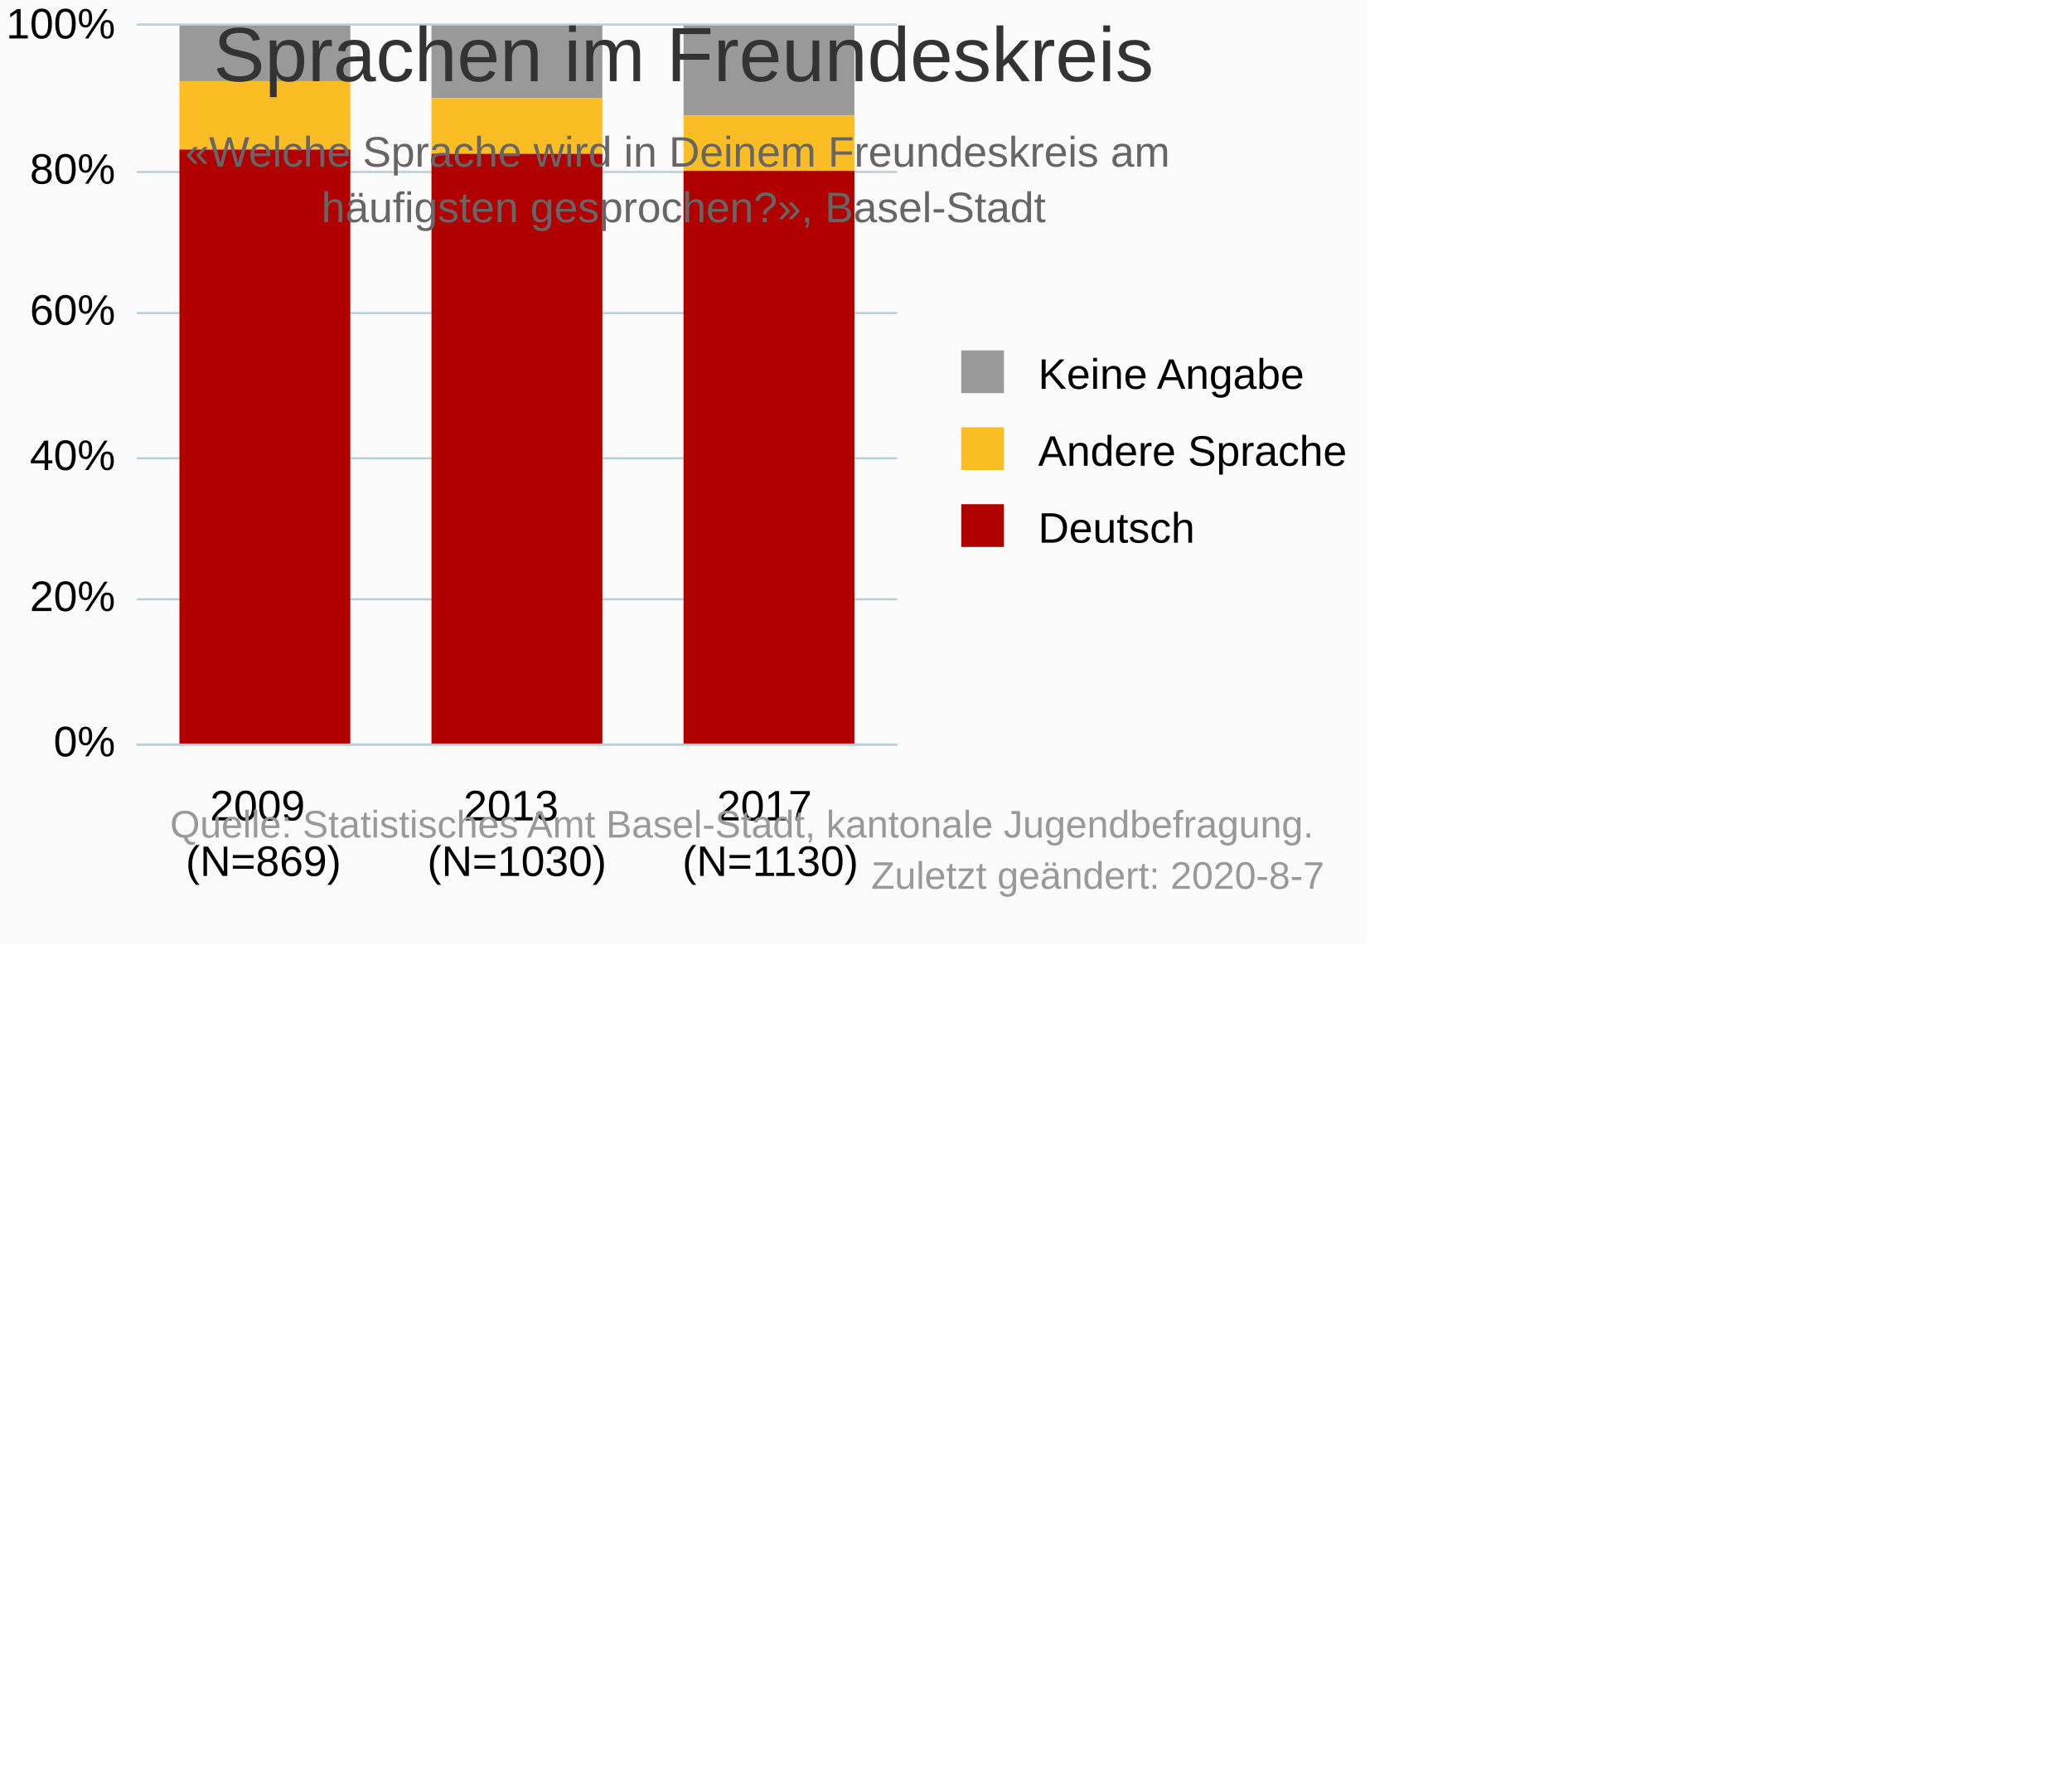
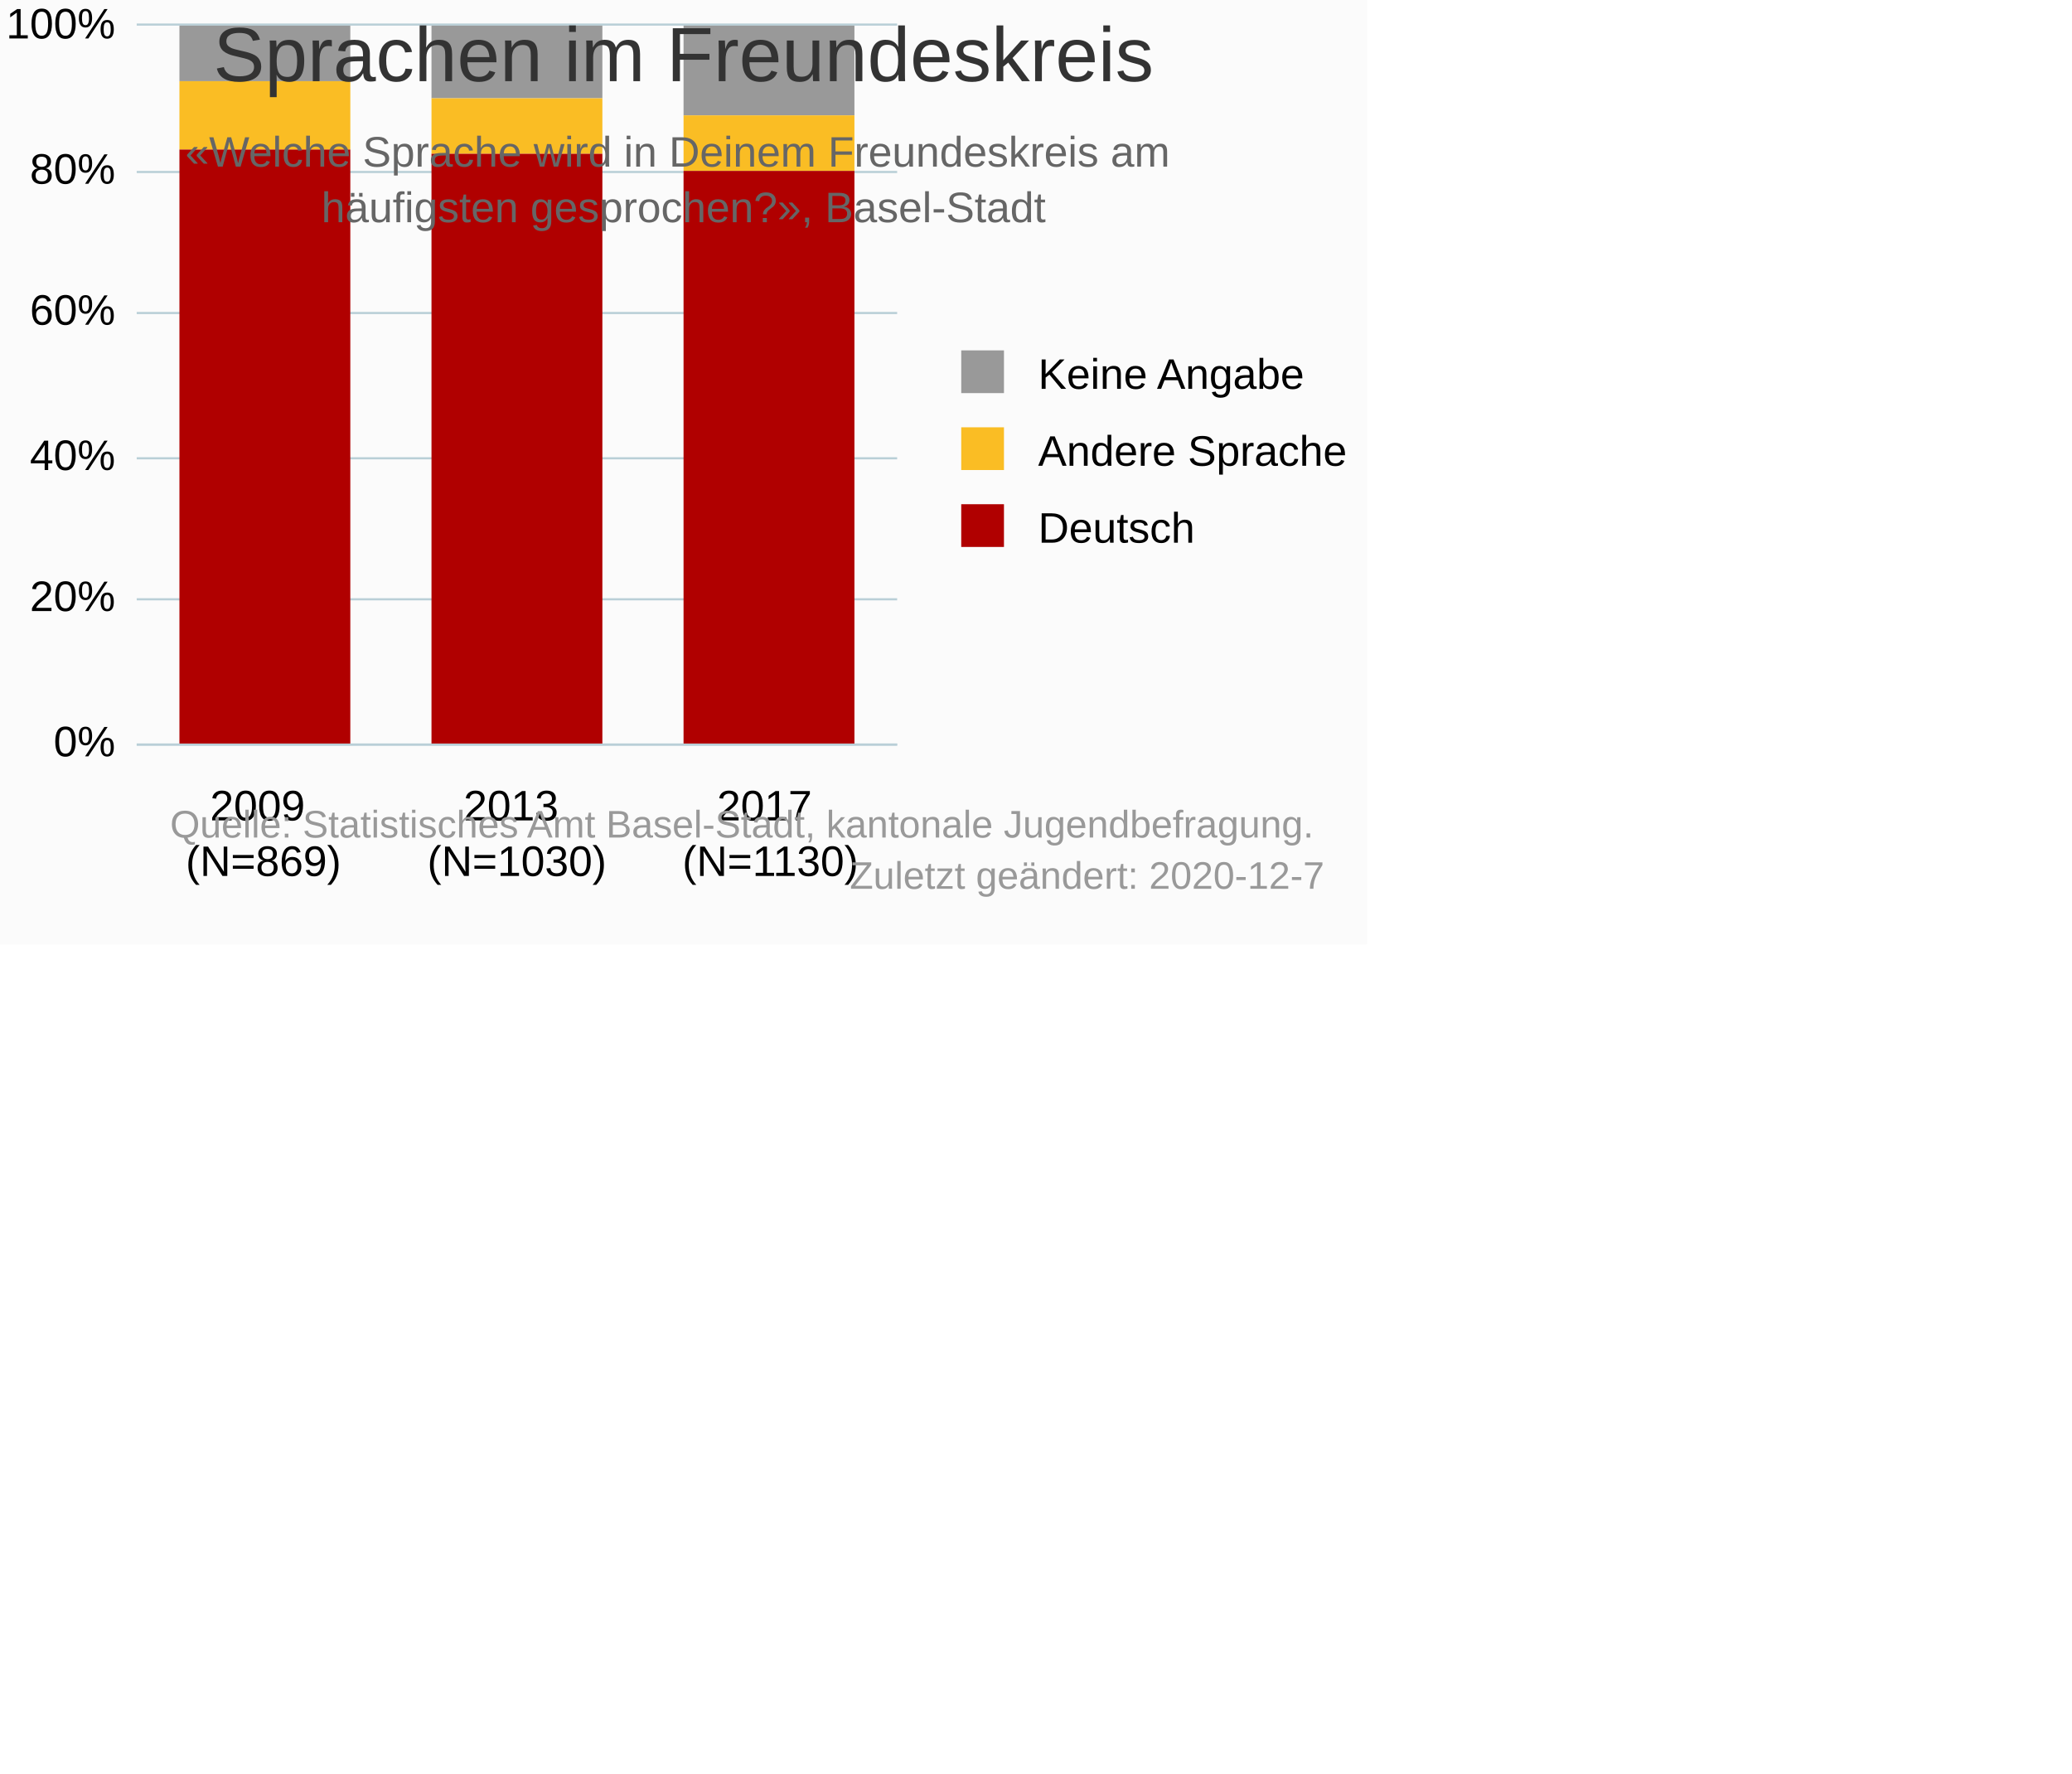
<svg xmlns="http://www.w3.org/2000/svg" version="1.1" class="highcharts-root" style="font-family:&quot;Lucida Grande&quot;, &quot;Lucida Sans Unicode&quot;, Arial, Helvetica, sans-serif;font-size:10px;color:#000000;fill:#000000;" viewBox="0 0 485 415">
  <defs>
-     <clipPath id="highcharts-1nn4ap1-6">
+     <clipPath id="highcharts-s4b7eoe-15-">
      <rect x="0" y="0" width="178" height="168" fill="none" />
    </clipPath>
-     <clipPath id="highcharts-1nn4ap1-7">
+     <clipPath id="highcharts-s4b7eoe-19-">
      <rect x="0" y="0" width="178" height="168" fill="none" />
    </clipPath>
  </defs>
  <rect fill="#fbfbfb" class="highcharts-background" x="0" y="0" width="320" height="221" rx="0" ry="0" />
  <rect fill="none" class="highcharts-plot-background" x="32" y="6" width="178" height="168" />
  <g class="highcharts-pane-group" data-z-index="0" />
-   <g class="highcharts-grid highcharts-xaxis-grid " data-z-index="1">
+   <g class="highcharts-grid highcharts-xaxis-grid" data-z-index="1">
    <path fill="none" data-z-index="1" class="highcharts-grid-line" d="M 90.5 6 L 90.5 174" opacity="1" />
    <path fill="none" data-z-index="1" class="highcharts-grid-line" d="M 150.5 6 L 150.5 174" opacity="1" />
    <path fill="none" data-z-index="1" class="highcharts-grid-line" d="M 209.5 6 L 209.5 174" opacity="1" />
    <path fill="none" data-z-index="1" class="highcharts-grid-line" d="M 31.5 6 L 31.5 174" opacity="1" />
  </g>
  <rect fill="none" class="highcharts-plot-border" data-z-index="1" x="32" y="6" width="178" height="168" />
-   <g class="highcharts-grid highcharts-yaxis-grid " data-z-index="1">
+   <g class="highcharts-grid highcharts-yaxis-grid" data-z-index="1">
    <path fill="none" stroke="#B9CFD7" stroke-width="0.5" data-z-index="1" class="highcharts-grid-line" d="M 32 174.25 L 210 174.25" opacity="1" />
    <path fill="none" stroke="#B9CFD7" stroke-width="0.5" data-z-index="1" class="highcharts-grid-line" d="M 32 140.25 L 210 140.25" opacity="1" />
    <path fill="none" stroke="#B9CFD7" stroke-width="0.5" data-z-index="1" class="highcharts-grid-line" d="M 32 107.25 L 210 107.25" opacity="1" />
    <path fill="none" stroke="#B9CFD7" stroke-width="0.5" data-z-index="1" class="highcharts-grid-line" d="M 32 73.25 L 210 73.25" opacity="1" />
    <path fill="none" stroke="#B9CFD7" stroke-width="0.5" data-z-index="1" class="highcharts-grid-line" d="M 32 40.25 L 210 40.25" opacity="1" />
    <path fill="none" stroke="#B9CFD7" stroke-width="0.5" data-z-index="1" class="highcharts-grid-line" d="M 32 5.75 L 210 5.75" opacity="1" />
  </g>
-   <g class="highcharts-axis highcharts-xaxis " data-z-index="2">
+   <g class="highcharts-axis highcharts-xaxis" data-z-index="2">
    <path fill="none" class="highcharts-axis-line" stroke="#B9CFD7" stroke-width="0.5" data-z-index="7" d="M 32 174.25 L 210 174.25" />
  </g>
-   <g class="highcharts-axis highcharts-yaxis " data-z-index="2">
+   <g class="highcharts-axis highcharts-yaxis" data-z-index="2">
    <path fill="none" class="highcharts-axis-line" data-z-index="7" d="M 32 6 L 32 174" />
  </g>
  <g class="highcharts-series-group" data-z-index="3">
-     <g data-z-index="0.1" class="highcharts-series highcharts-series-0 highcharts-column-series " transform="translate(32,6) scale(1 1)" clip-path="url(#highcharts-1nn4ap1-7)">
-       <rect x="10" y="0" width="40" height="13" fill="#999999" class="highcharts-point" />
-       <rect x="69" y="0" width="40" height="17" fill="#999999" class="highcharts-point" />
-       <rect x="128" y="0" width="40" height="21" fill="#999999" class="highcharts-point" />
+     <g class="highcharts-series highcharts-series-0 highcharts-column-series" data-z-index="0.1" opacity="1" transform="translate(32,6) scale(1 1)" clip-path="url(#highcharts-s4b7eoe-19-)">
+       <rect x="10" y="0" width="40" height="13" fill="#999999" opacity="1" class="highcharts-point" />
+       <rect x="69" y="0" width="40" height="17" fill="#999999" opacity="1" class="highcharts-point" />
+       <rect x="128" y="0" width="40" height="21" fill="#999999" opacity="1" class="highcharts-point" />
    </g>
-     <g data-z-index="0.1" class="highcharts-markers highcharts-series-0 highcharts-column-series " transform="translate(32,6) scale(1 1)" clip-path="none" />
-     <g data-z-index="0.1" class="highcharts-series highcharts-series-1 highcharts-column-series " transform="translate(32,6) scale(1 1)" clip-path="url(#highcharts-1nn4ap1-7)">
-       <rect x="10" y="13" width="40" height="16" fill="#FABD24" class="highcharts-point" />
-       <rect x="69" y="17" width="40" height="13" fill="#FABD24" class="highcharts-point" />
-       <rect x="128" y="21" width="40" height="13" fill="#FABD24" class="highcharts-point" />
+     <g class="highcharts-markers highcharts-series-0 highcharts-column-series" data-z-index="0.1" opacity="1" transform="translate(32,6) scale(1 1)" clip-path="none" />
+     <g class="highcharts-series highcharts-series-1 highcharts-column-series" data-z-index="0.1" opacity="1" transform="translate(32,6) scale(1 1)" clip-path="url(#highcharts-s4b7eoe-19-)">
+       <rect x="10" y="13" width="40" height="16" fill="#FABD24" opacity="1" class="highcharts-point" />
+       <rect x="69" y="17" width="40" height="13" fill="#FABD24" opacity="1" class="highcharts-point" />
+       <rect x="128" y="21" width="40" height="13" fill="#FABD24" opacity="1" class="highcharts-point" />
    </g>
-     <g data-z-index="0.1" class="highcharts-markers highcharts-series-1 highcharts-column-series " transform="translate(32,6) scale(1 1)" clip-path="none" />
-     <g data-z-index="0.1" class="highcharts-series highcharts-series-2 highcharts-column-series " transform="translate(32,6) scale(1 1)" clip-path="url(#highcharts-1nn4ap1-7)">
-       <rect x="10" y="29" width="40" height="140" fill="#B00000" class="highcharts-point" />
-       <rect x="69" y="30" width="40" height="139" fill="#B00000" class="highcharts-point" />
-       <rect x="128" y="34" width="40" height="135" fill="#B00000" class="highcharts-point" />
+     <g class="highcharts-markers highcharts-series-1 highcharts-column-series" data-z-index="0.1" opacity="1" transform="translate(32,6) scale(1 1)" clip-path="none" />
+     <g class="highcharts-series highcharts-series-2 highcharts-column-series" data-z-index="0.1" opacity="1" transform="translate(32,6) scale(1 1)" clip-path="url(#highcharts-s4b7eoe-19-)">
+       <rect x="10" y="29" width="40" height="140" fill="#B00000" opacity="1" class="highcharts-point" />
+       <rect x="69" y="30" width="40" height="139" fill="#B00000" opacity="1" class="highcharts-point" />
+       <rect x="128" y="34" width="40" height="135" fill="#B00000" opacity="1" class="highcharts-point" />
    </g>
-     <g data-z-index="0.1" class="highcharts-markers highcharts-series-2 highcharts-column-series " transform="translate(32,6) scale(1 1)" clip-path="none" />
+     <g class="highcharts-markers highcharts-series-2 highcharts-column-series" data-z-index="0.1" opacity="1" transform="translate(32,6) scale(1 1)" clip-path="none" />
  </g>
  <text x="160" text-anchor="middle" class="highcharts-title" data-z-index="4" style="color:#333333;font-size:18px;fill:#333333;" y="19">
    <tspan>Sprachen im Freundeskreis</tspan>
  </text>
  <text x="160" text-anchor="middle" class="highcharts-subtitle" data-z-index="4" style="color:#666666;fill:#666666;" y="39">
    <tspan>«Welche Sprache wird in Deinem Freundeskreis am</tspan>
    <tspan dy="13" x="160">häufigsten gesprochen?», Basel-Stadt</tspan>
  </text>
+   <text x="2" text-anchor="start" class="highcharts-caption" data-z-index="4" style="color:#666666;fill:#666666;" y="219" />
  <g class="highcharts-legend" data-z-index="7" transform="translate(222,83)">
    <rect fill="none" class="highcharts-legend-box" rx="0" ry="0" x="0" y="0" width="96" height="49" visibility="visible" />
    <g data-z-index="1">
      <g>
        <g class="highcharts-legend-item highcharts-column-series highcharts-color-undefined highcharts-series-0" data-z-index="1" transform="translate(0,-5)">
-           <text x="21" style="color:#000000;font-size:10px;font-weight:normal;cursor:pointer;whitespace:nowrap;fill:#000000;" text-anchor="start" data-z-index="2" y="13">
+           <text x="21" style="color:#000000;cursor:pointer;font-size:10px;font-weight:normal;whitespace:nowrap;fill:#000000;" text-anchor="start" data-z-index="2" y="13">
            <tspan>Keine Angabe</tspan>
          </text>
          <rect x="3" y="4" width="10" height="10" fill="#999999" class="highcharts-point" data-z-index="3" />
        </g>
        <g class="highcharts-legend-item highcharts-column-series highcharts-color-undefined highcharts-series-1" data-z-index="1" transform="translate(0,13)">
-           <text x="21" y="13" style="color:#000000;font-size:10px;font-weight:normal;cursor:pointer;whitespace:nowrap;fill:#000000;" text-anchor="start" data-z-index="2">
+           <text x="21" y="13" style="color:#000000;cursor:pointer;font-size:10px;font-weight:normal;whitespace:nowrap;fill:#000000;" text-anchor="start" data-z-index="2">
            <tspan>Andere Sprache</tspan>
          </text>
          <rect x="3" y="4" width="10" height="10" fill="#FABD24" class="highcharts-point" data-z-index="3" />
        </g>
        <g class="highcharts-legend-item highcharts-column-series highcharts-color-undefined highcharts-series-2" data-z-index="1" transform="translate(0,31)">
-           <text x="21" y="13" style="color:#000000;font-size:10px;font-weight:normal;cursor:pointer;whitespace:nowrap;fill:#000000;" text-anchor="start" data-z-index="2">
+           <text x="21" y="13" style="color:#000000;cursor:pointer;font-size:10px;font-weight:normal;whitespace:nowrap;fill:#000000;" text-anchor="start" data-z-index="2">
            <tspan>Deutsch</tspan>
          </text>
          <rect x="3" y="4" width="10" height="10" fill="#B00000" class="highcharts-point" data-z-index="3" />
        </g>
      </g>
    </g>
  </g>
-   <g class="highcharts-axis-labels highcharts-xaxis-labels " data-z-index="7">
+   <g class="highcharts-axis-labels highcharts-xaxis-labels" data-z-index="7">
    <text x="61.667" style="color:#000000;cursor:default;font-size:10px;white-space:nowrap;fill:#000000;" text-anchor="middle" transform="translate(0,0)" y="192" opacity="1">
      <tspan>2009</tspan>
      <tspan x="61.667" dy="13">(N=869)</tspan>
    </text>
    <text x="121" style="color:#000000;cursor:default;font-size:10px;white-space:nowrap;fill:#000000;" text-anchor="middle" transform="translate(0,0)" y="192" opacity="1">
      <tspan>2013</tspan>
      <tspan x="121" dy="13">(N=1030)</tspan>
    </text>
    <text x="180.333" style="color:#000000;cursor:default;font-size:10px;white-space:nowrap;fill:#000000;" text-anchor="middle" transform="translate(0,0)" y="192" opacity="1">
      <tspan>2017</tspan>
      <tspan x="180.333" dy="13">(N=1130)</tspan>
    </text>
  </g>
-   <g class="highcharts-axis-labels highcharts-yaxis-labels " data-z-index="7">
+   <g class="highcharts-axis-labels highcharts-yaxis-labels" data-z-index="7">
    <text x="27" style="color:#000000;cursor:default;font-size:10px;fill:#000000;" text-anchor="end" transform="translate(0,0)" y="177" opacity="1">0%</text>
    <text x="27" style="color:#000000;cursor:default;font-size:10px;fill:#000000;" text-anchor="end" transform="translate(0,0)" y="143" opacity="1">20%</text>
    <text x="27" style="color:#000000;cursor:default;font-size:10px;fill:#000000;" text-anchor="end" transform="translate(0,0)" y="110" opacity="1">40%</text>
    <text x="27" style="color:#000000;cursor:default;font-size:10px;fill:#000000;" text-anchor="end" transform="translate(0,0)" y="76" opacity="1">60%</text>
    <text x="27" style="color:#000000;cursor:default;font-size:10px;fill:#000000;" text-anchor="end" transform="translate(0,0)" y="43" opacity="1">80%</text>
    <text x="27" style="color:#000000;cursor:default;font-size:10px;fill:#000000;" text-anchor="end" transform="translate(0,0)" y="9" opacity="1">100%</text>
  </g>
  <text x="310" class="highcharts-credits" text-anchor="end" data-z-index="8" style="cursor:pointer;color:#999999;font-size:9px;fill:#999999;" y="196">
    <tspan>Quelle: Statistisches Amt Basel-Stadt, kantonale Jugendbefragung.</tspan>
-     <tspan x="310" dy="12">Zuletzt geändert: 2020-8-7</tspan>
+     <tspan x="310" dy="12">Zuletzt geändert: 2020-12-7</tspan>
  </text>
</svg>
